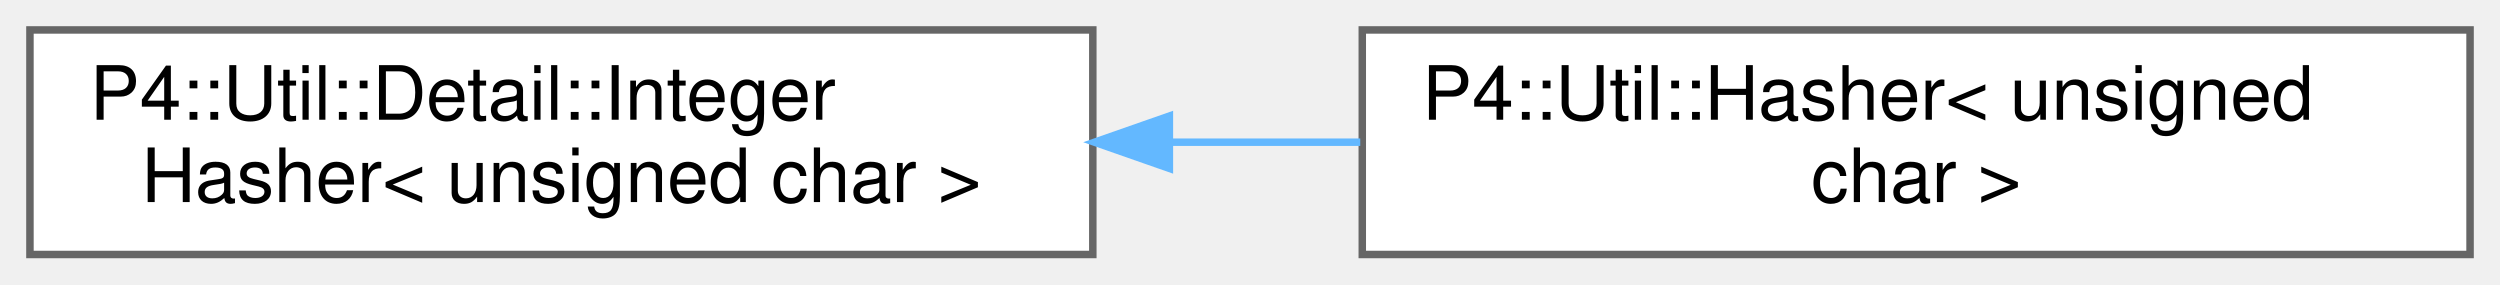
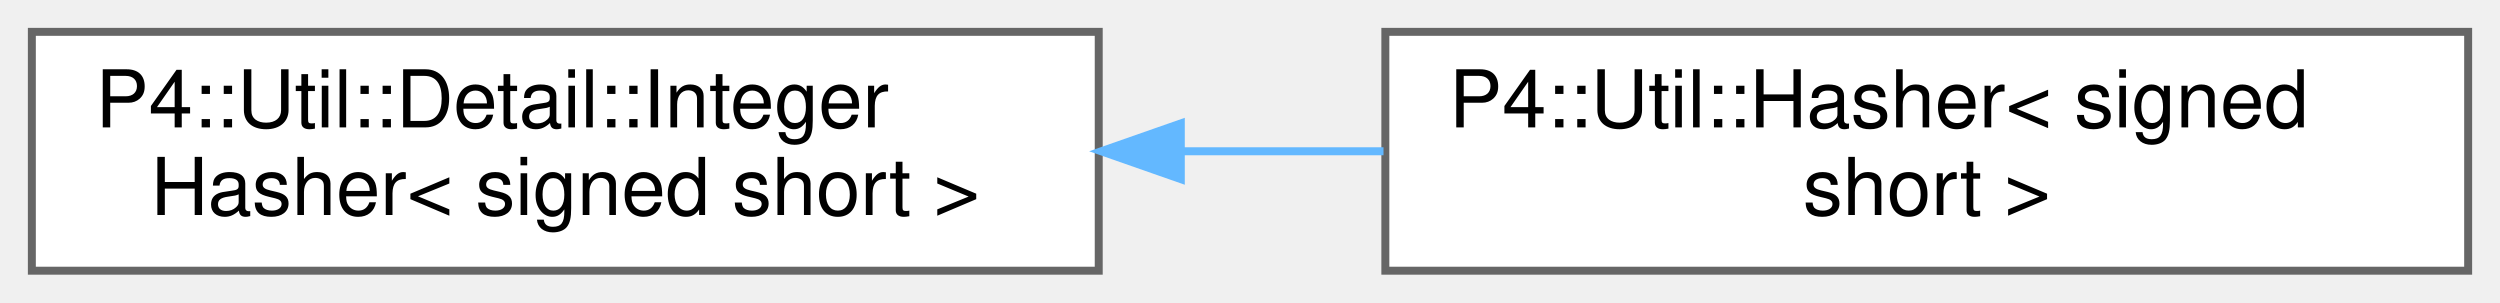
- <svg xmlns="http://www.w3.org/2000/svg" xmlns:xlink="http://www.w3.org/1999/xlink" width="334pt" height="38pt" viewBox="0.00 0.00 334.00 38.00">
+ <svg xmlns="http://www.w3.org/2000/svg" xmlns:xlink="http://www.w3.org/1999/xlink" width="314pt" height="38pt" viewBox="0.00 0.00 314.00 38.00">
  <g id="graph0" class="graph" transform="scale(1 1) rotate(0) translate(4 34)">
    <g id="Node000000" class="node">
      <g id="a_Node000000">
        <a xlink:href="struct_p4_1_1_util_1_1_detail_1_1_integer_hasher.html" target="_top" xlink:title=" ">
-           <polygon fill="white" stroke="#666666" points="142,-30 0,-30 0,0 142,0 142,-30" />
+           <polygon fill="white" stroke="#666666" points="134,-30 0,-30 0,0 134,0 134,-30" />
          <text text-anchor="start" x="8" y="-18" font-family="Helvetica,sans-Serif" font-size="10.00">P4::Util::Detail::Integer</text>
-           <text text-anchor="middle" x="71" y="-7" font-family="Helvetica,sans-Serif" font-size="10.00">Hasher&lt; unsigned char &gt;</text>
+           <text text-anchor="middle" x="67" y="-7" font-family="Helvetica,sans-Serif" font-size="10.00">Hasher&lt; signed short &gt;</text>
        </a>
      </g>
    </g>
    <g id="Node000001" class="node">
      <g id="a_Node000001">
-         <a xlink:href="struct_p4_1_1_util_1_1_hasher_3_01unsigned_01char_01_4.html" target="_top" xlink:title=" ">
-           <polygon fill="white" stroke="#666666" points="326,-30 178,-30 178,0 326,0 326,-30" />
-           <text text-anchor="start" x="186" y="-18" font-family="Helvetica,sans-Serif" font-size="10.00">P4::Util::Hasher&lt; unsigned</text>
-           <text text-anchor="middle" x="252" y="-7" font-family="Helvetica,sans-Serif" font-size="10.00"> char &gt;</text>
+         <a xlink:href="struct_p4_1_1_util_1_1_hasher_3_01signed_01short_01_4.html" target="_top" xlink:title=" ">
+           <polygon fill="white" stroke="#666666" points="306,-30 170,-30 170,0 306,0 306,-30" />
+           <text text-anchor="start" x="178" y="-18" font-family="Helvetica,sans-Serif" font-size="10.00">P4::Util::Hasher&lt; signed</text>
+           <text text-anchor="middle" x="238" y="-7" font-family="Helvetica,sans-Serif" font-size="10.00"> short &gt;</text>
        </a>
      </g>
    </g>
-     <g id="edge2441_Node000000_Node000001" class="edge">
-       <g id="a_edge2441_Node000000_Node000001">
+     <g id="edge2442_Node000000_Node000001" class="edge">
+       <g id="a_edge2442_Node000000_Node000001">
        <a xlink:title=" ">
-           <path fill="none" stroke="#63b8ff" d="M152.43,-15C160.86,-15 169.39,-15 177.73,-15" />
-           <polygon fill="#63b8ff" stroke="#63b8ff" points="152.23,-11.5 142.23,-15 152.23,-18.5 152.23,-11.5" />
+           <path fill="none" stroke="#63b8ff" d="M144.51,-15C152.94,-15 161.47,-15 169.77,-15" />
+           <polygon fill="#63b8ff" stroke="#63b8ff" points="144.31,-11.5 134.31,-15 144.31,-18.5 144.31,-11.5" />
        </a>
      </g>
    </g>
  </g>
</svg>
